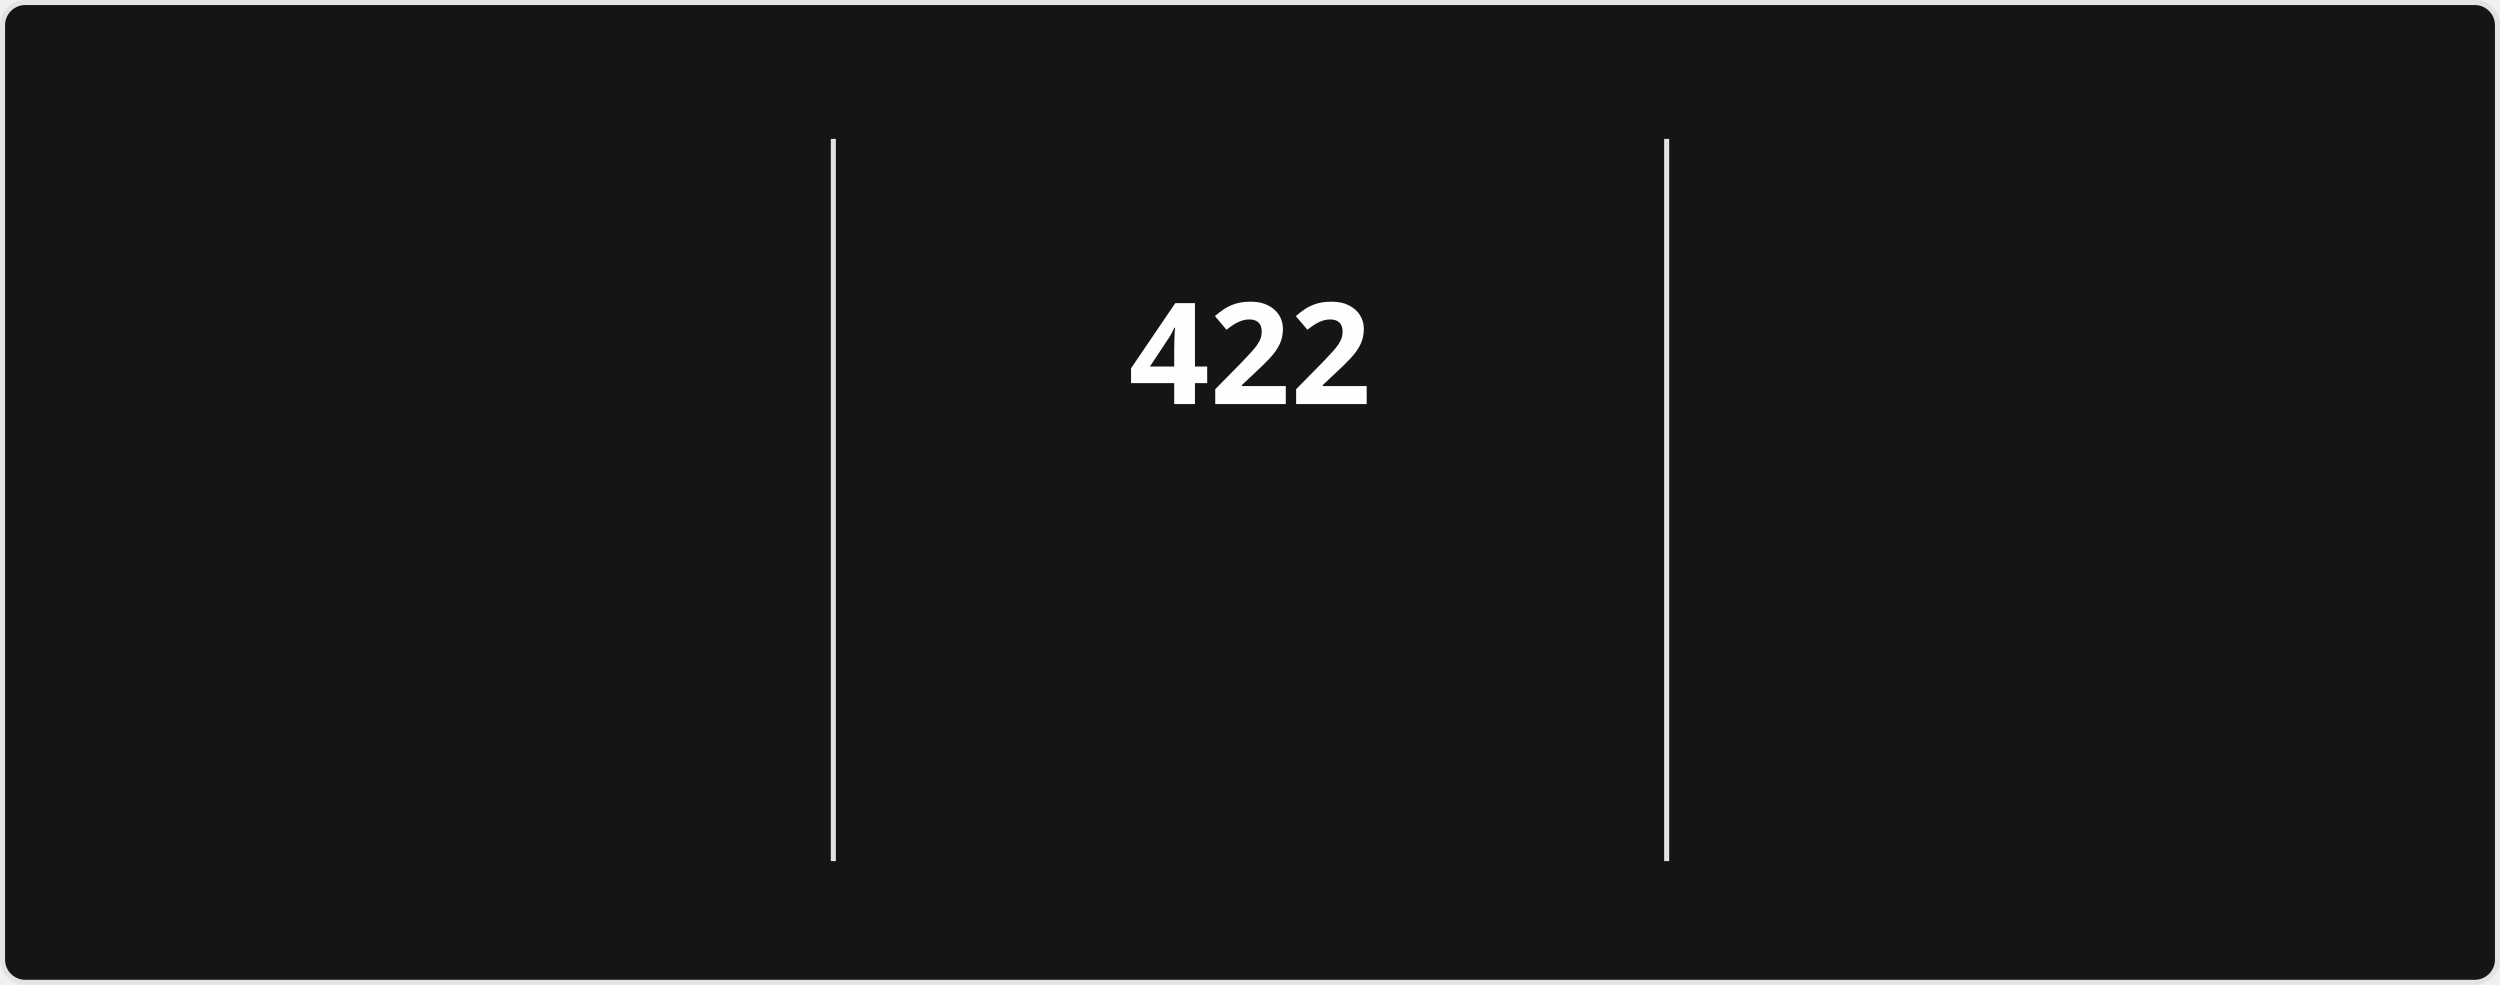
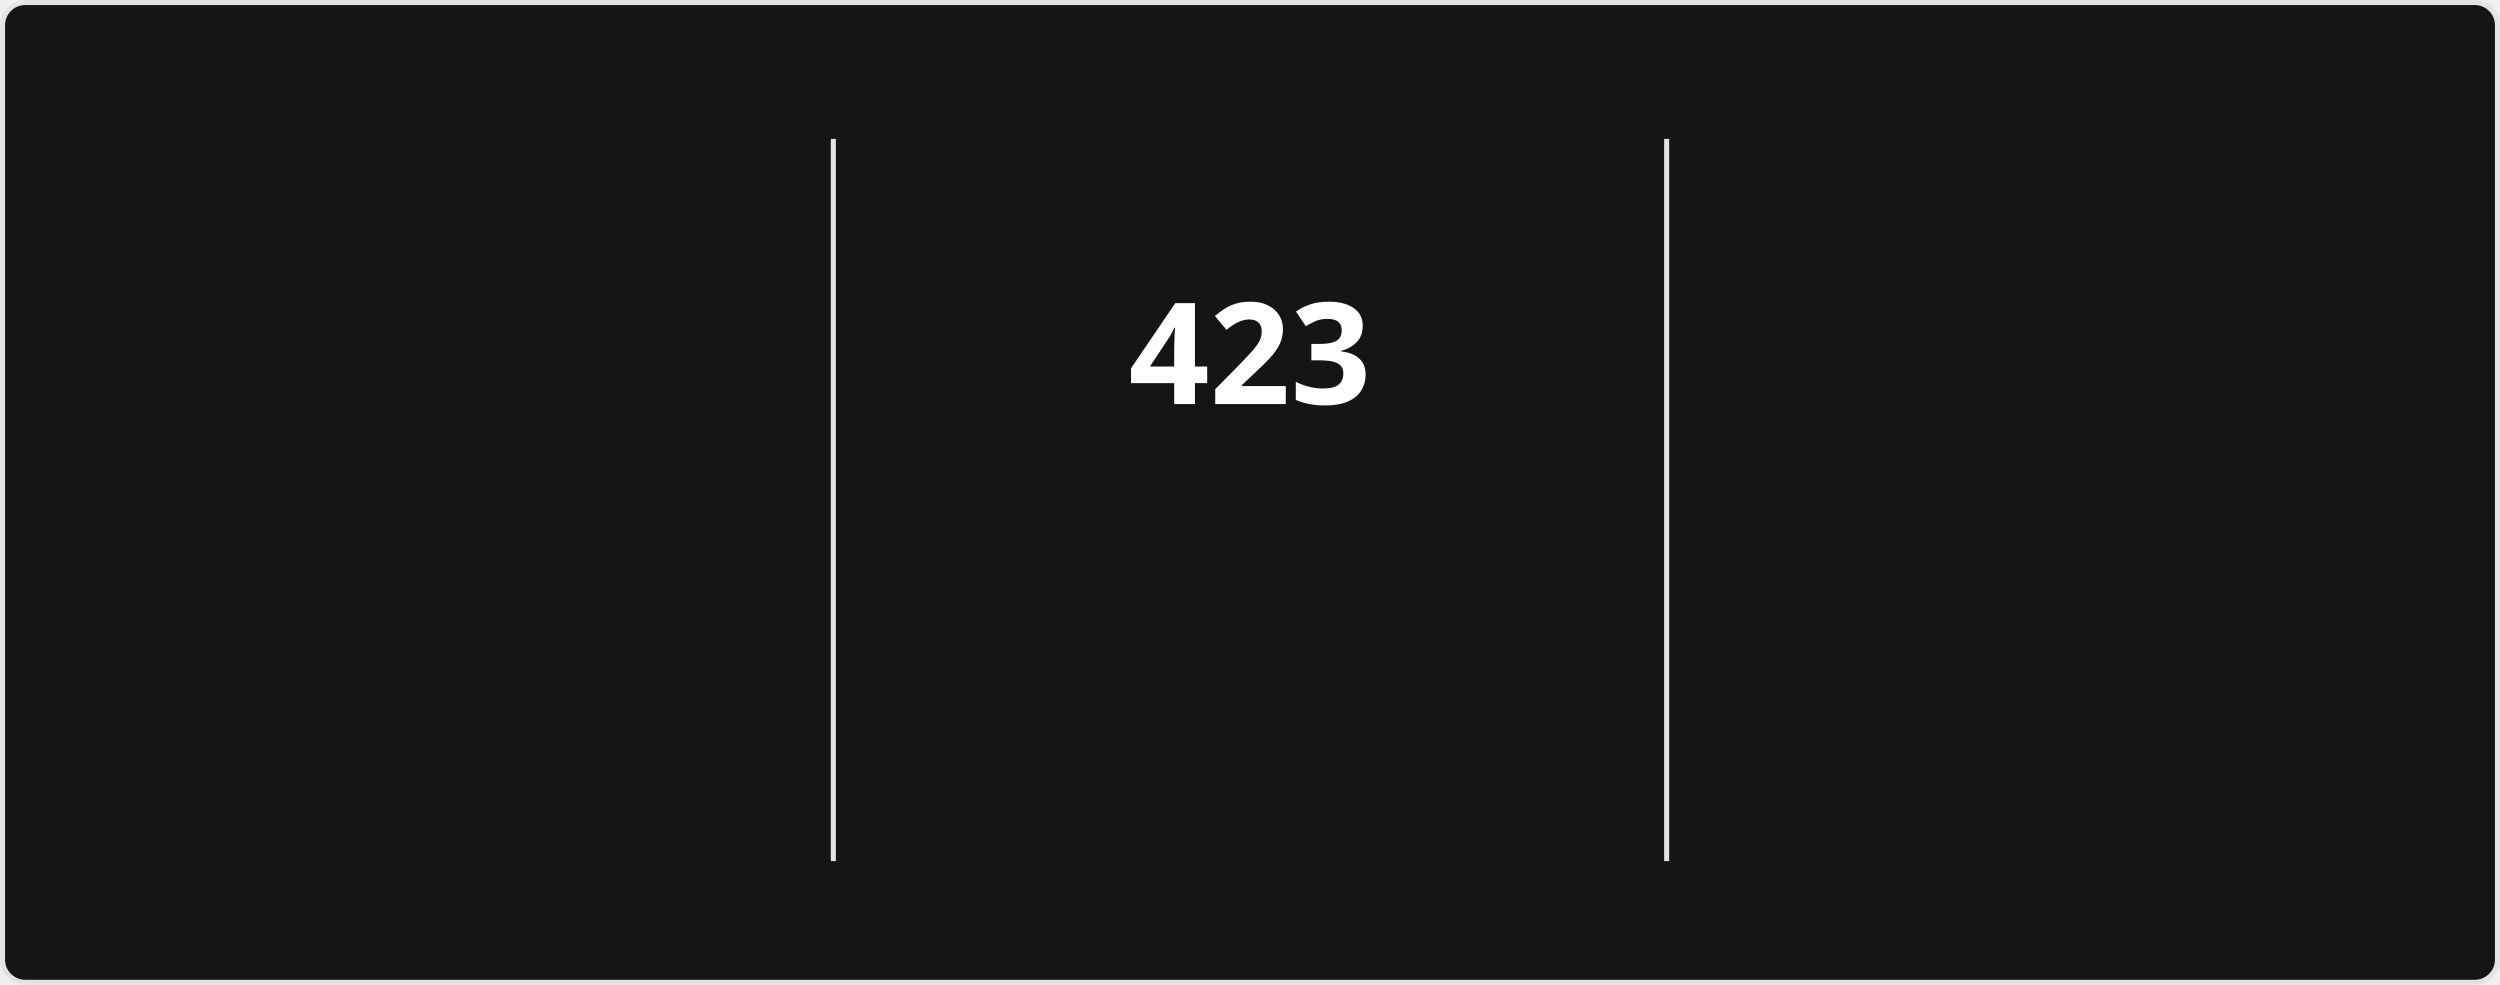
<svg xmlns="http://www.w3.org/2000/svg" style="isolation: isolate" viewBox="0 0 495 195" width="495px" height="195px" direction="ltr">
  <style>
            @keyframes currstreak {
                0% { font-size: 3px; opacity: 0.2; }
                80% { font-size: 34px; opacity: 1; }
                100% { font-size: 28px; opacity: 1; }
            }
            @keyframes fadein {
                0% { opacity: 0; }
                100% { opacity: 1; }
            }
        </style>
  <defs>
    <clipPath id="outer_rectangle">
      <rect width="495" height="195" rx="4.5" />
    </clipPath>
    <mask id="mask_out_ring_behind_fire">
      <rect width="495" height="195" fill="white" />
      <ellipse id="mask-ellipse" cx="247.5" cy="32" rx="13" ry="18" fill="black" />
    </mask>
  </defs>
  <g clip-path="url(#outer_rectangle)">
    <g style="isolation: isolate">
      <rect stroke="#E4E2E2" fill="#151515" rx="4.5" x="0.5" y="0.5" width="494" height="194" />
    </g>
    <g style="isolation: isolate">
      <line x1="165" y1="28" x2="165" y2="170" vector-effect="non-scaling-stroke" stroke-width="1" stroke="#E4E2E2" stroke-linejoin="miter" stroke-linecap="square" stroke-miterlimit="3" />
      <line x1="330" y1="28" x2="330" y2="170" vector-effect="non-scaling-stroke" stroke-width="1" stroke="#E4E2E2" stroke-linejoin="miter" stroke-linecap="square" stroke-miterlimit="3" />
    </g>
    <g style="isolation: isolate">
      <g transform="translate(82.5, 48)">
        <text x="0" y="32" stroke-width="0" text-anchor="middle" fill="#FEFEFE" stroke="none" font-family="&quot;Segoe UI&quot;, Ubuntu, sans-serif" font-weight="700" font-size="28px" font-style="normal" style="opacity: 0; animation: fadein 0.5s linear forwards 0.6s">
-                         16,717
+                         16,742
                    </text>
      </g>
      <g transform="translate(82.5, 84)">
        <text x="0" y="32" stroke-width="0" text-anchor="middle" fill="#FEFEFE" stroke="none" font-family="&quot;Segoe UI&quot;, Ubuntu, sans-serif" font-weight="400" font-size="14px" font-style="normal" style="opacity: 0; animation: fadein 0.5s linear forwards 0.7s">
                        Total Contributions
                    </text>
      </g>
      <g transform="translate(82.5, 114)">
        <text x="0" y="32" stroke-width="0" text-anchor="middle" fill="#9E9E9E" stroke="none" font-family="&quot;Segoe UI&quot;, Ubuntu, sans-serif" font-weight="400" font-size="12px" font-style="normal" style="opacity: 0; animation: fadein 0.5s linear forwards 0.8s">
                        Aug 13, 2023 - Present
                    </text>
      </g>
    </g>
    <g style="isolation: isolate">
      <g transform="translate(247.5, 48)">
        <text x="0" y="32" stroke-width="0" text-anchor="middle" fill="#FEFEFE" stroke="none" font-family="&quot;Segoe UI&quot;, Ubuntu, sans-serif" font-weight="700" font-size="28px" font-style="normal" style="animation: currstreak 0.6s linear forwards">
-                         422
+                         423
                    </text>
      </g>
      <g transform="translate(247.5, 108)">
        <text x="0" y="32" stroke-width="0" text-anchor="middle" fill="#FB8C00" stroke="none" font-family="&quot;Segoe UI&quot;, Ubuntu, sans-serif" font-weight="700" font-size="14px" font-style="normal" style="opacity: 0; animation: fadein 0.5s linear forwards 0.9s">
                        Current Streak
                    </text>
      </g>
      <g transform="translate(247.5, 145)">
        <text x="0" y="21" stroke-width="0" text-anchor="middle" fill="#9E9E9E" stroke="none" font-family="&quot;Segoe UI&quot;, Ubuntu, sans-serif" font-weight="400" font-size="12px" font-style="normal" style="opacity: 0; animation: fadein 0.5s linear forwards 0.9s">
-                         Jul 15, 2025 - Sep 9
+                         Jul 15, 2025 - Sep 10
                    </text>
      </g>
      <g mask="url(#mask_out_ring_behind_fire)">
        <circle cx="247.5" cy="71" r="40" fill="none" stroke="#FB8C00" stroke-width="5" style="opacity: 0; animation: fadein 0.5s linear forwards 0.4s" />
      </g>
      <g transform="translate(247.5, 19.5)" stroke-opacity="0" style="opacity: 0; animation: fadein 0.5s linear forwards 0.6s">
        <path d="M -12 -0.5 L 15 -0.5 L 15 23.5 L -12 23.5 L -12 -0.5 Z" fill="none" />
        <path d="M 1.5 0.67 C 1.5 0.67 2.24 3.32 2.24 5.47 C 2.24 7.53 0.89 9.2 -1.17 9.2 C -3.23 9.2 -4.79 7.53 -4.79 5.47 L -4.76 5.11 C -6.78 7.51 -8 10.62 -8 13.99 C -8 18.41 -4.42 22 0 22 C 4.42 22 8 18.41 8 13.99 C 8 8.6 5.41 3.79 1.5 0.67 Z M -0.29 19 C -2.07 19 -3.51 17.6 -3.51 15.86 C -3.51 14.24 -2.46 13.1 -0.7 12.74 C 1.07 12.38 2.9 11.53 3.92 10.16 C 4.31 11.45 4.51 12.81 4.51 14.2 C 4.51 16.85 2.36 19 -0.29 19 Z" fill="#FB8C00" stroke-opacity="0" />
      </g>
    </g>
    <g style="isolation: isolate">
      <g transform="translate(412.5, 48)">
        <text x="0" y="32" stroke-width="0" text-anchor="middle" fill="#FEFEFE" stroke="none" font-family="&quot;Segoe UI&quot;, Ubuntu, sans-serif" font-weight="700" font-size="28px" font-style="normal" style="opacity: 0; animation: fadein 0.5s linear forwards 1.2s">
-                         422
+                         423
                    </text>
      </g>
      <g transform="translate(412.5, 84)">
        <text x="0" y="32" stroke-width="0" text-anchor="middle" fill="#FEFEFE" stroke="none" font-family="&quot;Segoe UI&quot;, Ubuntu, sans-serif" font-weight="400" font-size="14px" font-style="normal" style="opacity: 0; animation: fadein 0.5s linear forwards 1.3s">
                        Longest Streak
                    </text>
      </g>
      <g transform="translate(412.5, 114)">
        <text x="0" y="32" stroke-width="0" text-anchor="middle" fill="#9E9E9E" stroke="none" font-family="&quot;Segoe UI&quot;, Ubuntu, sans-serif" font-weight="400" font-size="12px" font-style="normal" style="opacity: 0; animation: fadein 0.5s linear forwards 1.4s">
-                         Jul 15, 2025 - Sep 9
+                         Jul 15, 2025 - Sep 10
                    </text>
      </g>
    </g>
  </g>
</svg>
